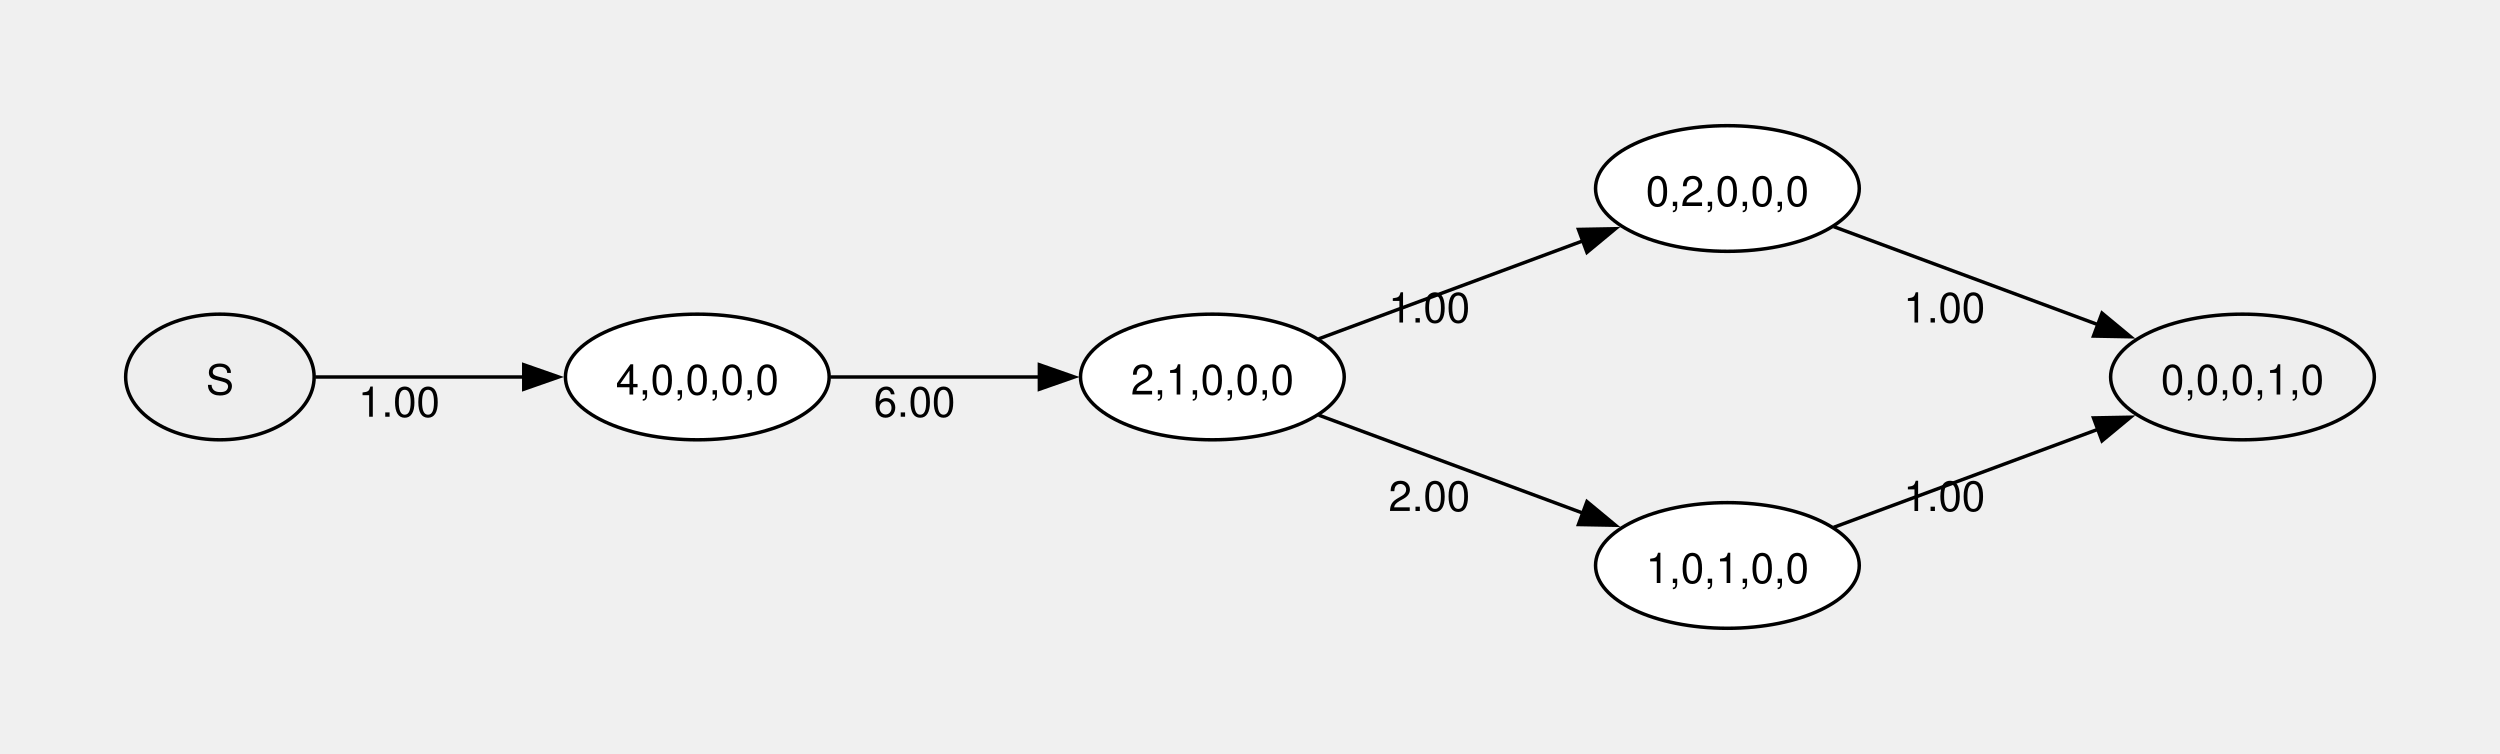
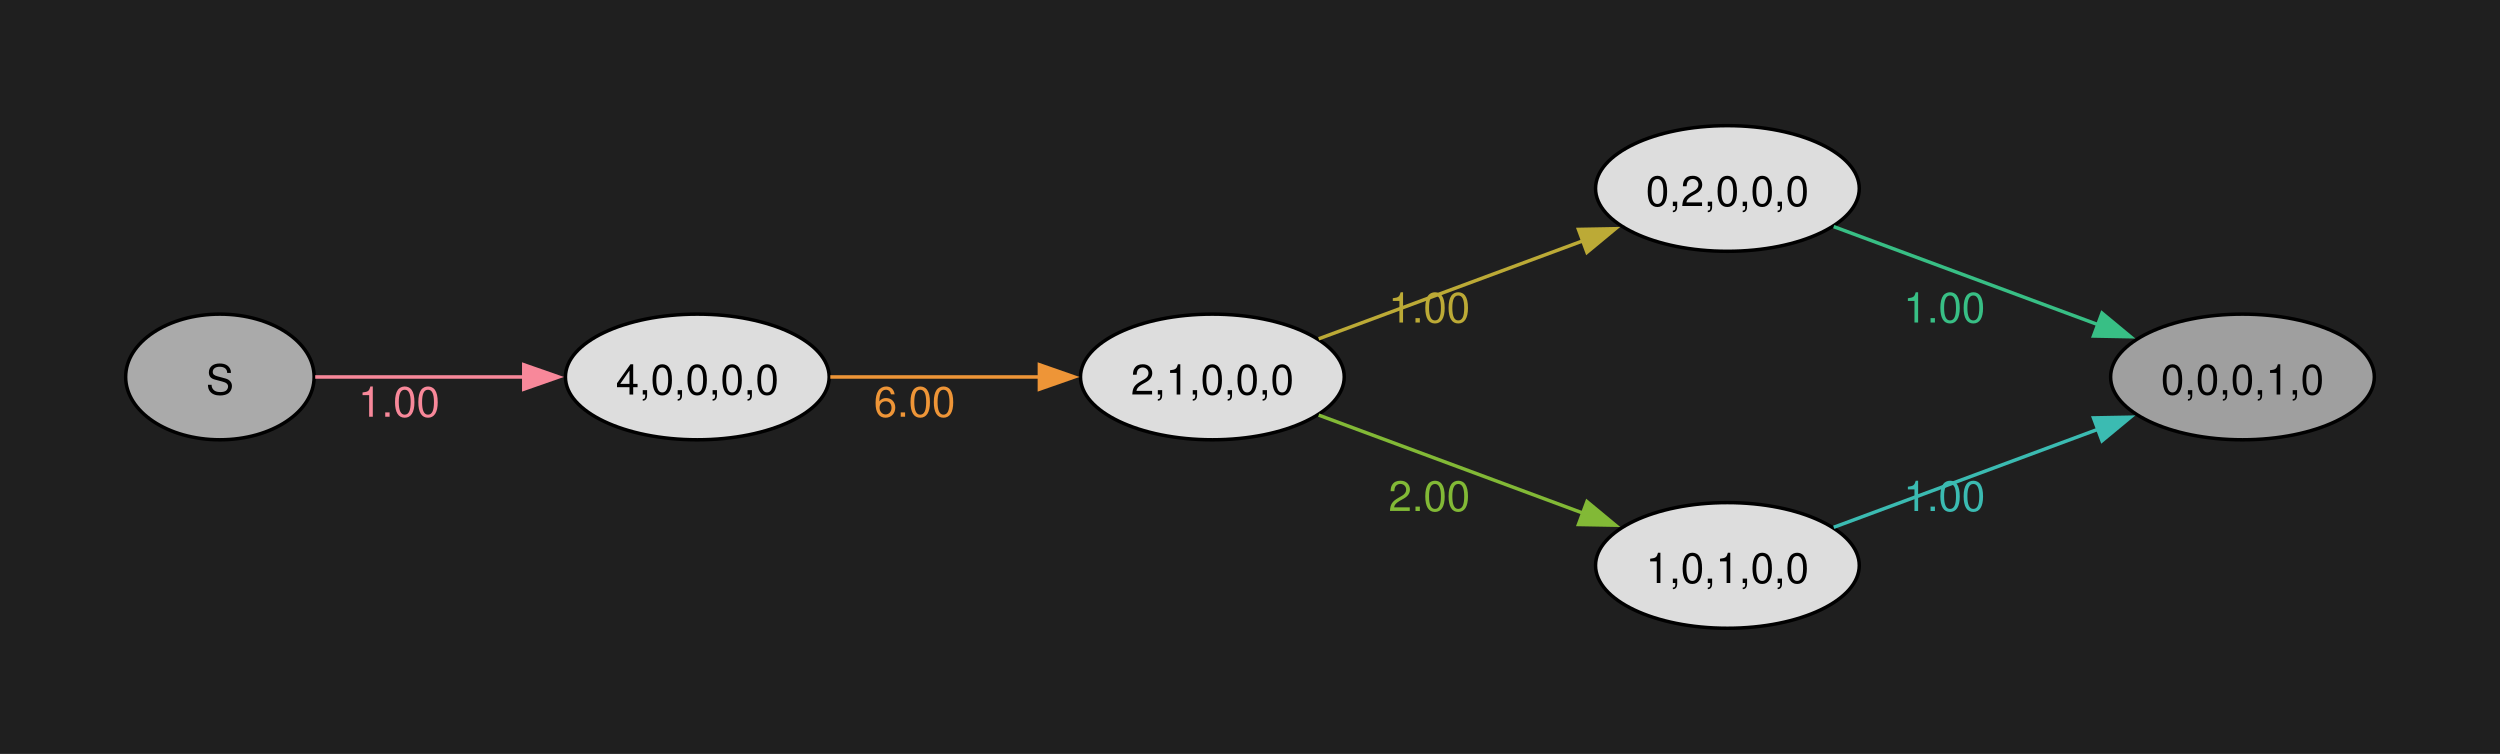
- <svg xmlns="http://www.w3.org/2000/svg" width="504pt" height="152pt" viewBox="0.00 0.00 504.00 151.99">
+ <svg xmlns="http://www.w3.org/2000/svg" width="504pt" height="152pt" viewBox="0.00 0.00 504.00 152.00">
  <g id="graph0" class="graph" transform="scale(0.703654 0.703654) rotate(0) translate(36 180)">
+     <polygon fill="#1f1f1f" stroke="none" points="-36,36 -36,-180 680.26,-180 680.26,36 -36,36" />
    <g id="node1" class="node">
-       <ellipse fill="#eeeeee" stroke="black" cx="27" cy="-72" rx="27" ry="18" />
-       <text text-anchor="middle" x="27" y="-66.97" font-family="Helvetica,Arial,sans-serif" font-size="12.00">S</text>
+       <ellipse fill="#aaaaaa" stroke="black" cx="27" cy="-72" rx="27" ry="18" />
+       <text xml:space="preserve" text-anchor="middle" x="27" y="-66.97" font-family="Helvetica,Arial,sans-serif" font-size="12.00">S</text>
    </g>
    <g id="node2" class="node">
-       <ellipse fill="white" stroke="black" cx="163.78" cy="-72" rx="37.78" ry="18" />
-       <text text-anchor="middle" x="163.78" y="-66.97" font-family="Helvetica,Arial,sans-serif" font-size="12.00">4,0,0,0,0</text>
+       <ellipse fill="#dddddd" stroke="black" cx="163.78" cy="-72" rx="37.78" ry="18" />
+       <text xml:space="preserve" text-anchor="middle" x="163.78" y="-66.97" font-family="Helvetica,Arial,sans-serif" font-size="12.00">4,0,0,0,0</text>
    </g>
    <g id="edge1" class="edge">
-       <path fill="none" stroke="black" d="M54.31,-72C71.36,-72 94.08,-72 114.32,-72" />
-       <polygon fill="black" stroke="black" points="114.06,-75.5 124.06,-72 114.06,-68.5 114.06,-75.5" />
-       <text text-anchor="middle" x="78.33" y="-60.6" font-family="Helvetica,Arial,sans-serif" font-size="12.00">1.00</text>
+       <path fill="none" stroke="#f8889a" d="M54.31,-72C71.36,-72 94.08,-72 114.32,-72" />
+       <polygon fill="#f8889a" stroke="#f8889a" points="114.06,-75.5 124.06,-72 114.06,-68.5 114.06,-75.5" />
+       <text xml:space="preserve" text-anchor="middle" x="78.33" y="-60.6" font-family="Helvetica,Arial,sans-serif" font-size="12.00" fill="#f8889a">1.00</text>
    </g>
    <g id="node3" class="node">
-       <ellipse fill="white" stroke="black" cx="311.35" cy="-72" rx="37.78" ry="18" />
-       <text text-anchor="middle" x="311.35" y="-66.97" font-family="Helvetica,Arial,sans-serif" font-size="12.00">2,1,0,0,0</text>
+       <ellipse fill="#dddddd" stroke="black" cx="311.35" cy="-72" rx="37.78" ry="18" />
+       <text xml:space="preserve" text-anchor="middle" x="311.35" y="-66.97" font-family="Helvetica,Arial,sans-serif" font-size="12.00">2,1,0,0,0</text>
    </g>
    <g id="edge2" class="edge">
-       <path fill="none" stroke="black" d="M201.89,-72C220.11,-72 242.3,-72 261.85,-72" />
-       <polygon fill="black" stroke="black" points="261.79,-75.5 271.79,-72 261.79,-68.5 261.79,-75.5" />
-       <text text-anchor="middle" x="226.02" y="-60.6" font-family="Helvetica,Arial,sans-serif" font-size="12.00">6.00</text>
+       <path fill="none" stroke="#ee9537" d="M201.89,-72C220.11,-72 242.3,-72 261.85,-72" />
+       <polygon fill="#ee9537" stroke="#ee9537" points="261.79,-75.5 271.79,-72 261.79,-68.5 261.79,-75.5" />
+       <text xml:space="preserve" text-anchor="middle" x="226.02" y="-60.6" font-family="Helvetica,Arial,sans-serif" font-size="12.00" fill="#ee9537">6.00</text>
    </g>
    <g id="node4" class="node">
-       <ellipse fill="white" stroke="black" cx="458.91" cy="-126" rx="37.78" ry="18" />
-       <text text-anchor="middle" x="458.91" y="-120.97" font-family="Helvetica,Arial,sans-serif" font-size="12.00">0,2,0,0,0</text>
+       <ellipse fill="#dddddd" stroke="black" cx="458.91" cy="-126" rx="37.78" ry="18" />
+       <text xml:space="preserve" text-anchor="middle" x="458.91" y="-120.97" font-family="Helvetica,Arial,sans-serif" font-size="12.00">0,2,0,0,0</text>
    </g>
    <g id="edge3" class="edge">
-       <path fill="none" stroke="black" d="M341.81,-82.93C363.63,-91.03 393.64,-102.16 417.68,-111.07" />
-       <polygon fill="black" stroke="black" points="416.24,-114.27 426.83,-114.47 418.67,-107.71 416.24,-114.27" />
-       <text text-anchor="middle" x="373.5" y="-87.6" font-family="Helvetica,Arial,sans-serif" font-size="12.00">1.00</text>
+       <path fill="none" stroke="#bcaa36" d="M341.81,-82.93C363.63,-91.03 393.64,-102.16 417.68,-111.07" />
+       <polygon fill="#bcaa36" stroke="#bcaa36" points="416.24,-114.27 426.83,-114.47 418.67,-107.71 416.24,-114.27" />
+       <text xml:space="preserve" text-anchor="middle" x="373.5" y="-87.6" font-family="Helvetica,Arial,sans-serif" font-size="12.00" fill="#bcaa36">1.00</text>
    </g>
    <g id="node5" class="node">
-       <ellipse fill="white" stroke="black" cx="458.91" cy="-18" rx="37.78" ry="18" />
-       <text text-anchor="middle" x="458.91" y="-12.97" font-family="Helvetica,Arial,sans-serif" font-size="12.00">1,0,1,0,0</text>
+       <ellipse fill="#dddddd" stroke="black" cx="458.91" cy="-18" rx="37.78" ry="18" />
+       <text xml:space="preserve" text-anchor="middle" x="458.91" y="-12.97" font-family="Helvetica,Arial,sans-serif" font-size="12.00">1,0,1,0,0</text>
    </g>
    <g id="edge4" class="edge">
-       <path fill="none" stroke="black" d="M341.81,-61.07C363.63,-52.97 393.64,-41.84 417.68,-32.93" />
-       <polygon fill="black" stroke="black" points="418.67,-36.29 426.83,-29.53 416.24,-29.73 418.67,-36.29" />
-       <text text-anchor="middle" x="373.5" y="-33.6" font-family="Helvetica,Arial,sans-serif" font-size="12.00">2.00</text>
+       <path fill="none" stroke="#82b936" d="M341.81,-61.07C363.63,-52.97 393.64,-41.84 417.68,-32.93" />
+       <polygon fill="#82b936" stroke="#82b936" points="418.67,-36.29 426.83,-29.53 416.24,-29.73 418.67,-36.29" />
+       <text xml:space="preserve" text-anchor="middle" x="373.5" y="-33.6" font-family="Helvetica,Arial,sans-serif" font-size="12.00" fill="#82b936">2.00</text>
    </g>
    <g id="node6" class="node">
-       <ellipse fill="#eeeeee" stroke="black" cx="606.48" cy="-72" rx="37.78" ry="18" />
-       <text text-anchor="middle" x="606.48" y="-66.97" font-family="Helvetica,Arial,sans-serif" font-size="12.00">0,0,0,1,0</text>
+       <ellipse fill="#9f9f9f" stroke="black" cx="606.48" cy="-72" rx="37.78" ry="18" />
+       <text xml:space="preserve" text-anchor="middle" x="606.48" y="-66.97" font-family="Helvetica,Arial,sans-serif" font-size="12.00">0,0,0,1,0</text>
    </g>
    <g id="edge5" class="edge">
-       <path fill="none" stroke="black" d="M489.37,-115.07C511.2,-106.97 541.2,-95.84 565.24,-86.93" />
-       <polygon fill="black" stroke="black" points="566.24,-90.29 574.4,-83.53 563.8,-83.73 566.24,-90.29" />
-       <text text-anchor="middle" x="521.07" y="-87.6" font-family="Helvetica,Arial,sans-serif" font-size="12.00">1.00</text>
+       <path fill="none" stroke="#38bf85" d="M489.37,-115.07C511.2,-106.97 541.2,-95.84 565.24,-86.93" />
+       <polygon fill="#38bf85" stroke="#38bf85" points="566.24,-90.29 574.4,-83.53 563.8,-83.73 566.24,-90.29" />
+       <text xml:space="preserve" text-anchor="middle" x="521.07" y="-87.6" font-family="Helvetica,Arial,sans-serif" font-size="12.00" fill="#38bf85">1.00</text>
    </g>
    <g id="edge6" class="edge">
-       <path fill="none" stroke="black" d="M489.37,-28.93C511.2,-37.03 541.2,-48.16 565.24,-57.07" />
-       <polygon fill="black" stroke="black" points="563.8,-60.27 574.4,-60.47 566.24,-53.71 563.8,-60.27" />
-       <text text-anchor="middle" x="521.07" y="-33.6" font-family="Helvetica,Arial,sans-serif" font-size="12.00">1.00</text>
+       <path fill="none" stroke="#3bbbb2" d="M489.37,-28.93C511.2,-37.03 541.2,-48.16 565.24,-57.07" />
+       <polygon fill="#3bbbb2" stroke="#3bbbb2" points="563.8,-60.27 574.4,-60.47 566.24,-53.71 563.8,-60.27" />
+       <text xml:space="preserve" text-anchor="middle" x="521.07" y="-33.6" font-family="Helvetica,Arial,sans-serif" font-size="12.00" fill="#3bbbb2">1.00</text>
    </g>
  </g>
</svg>
